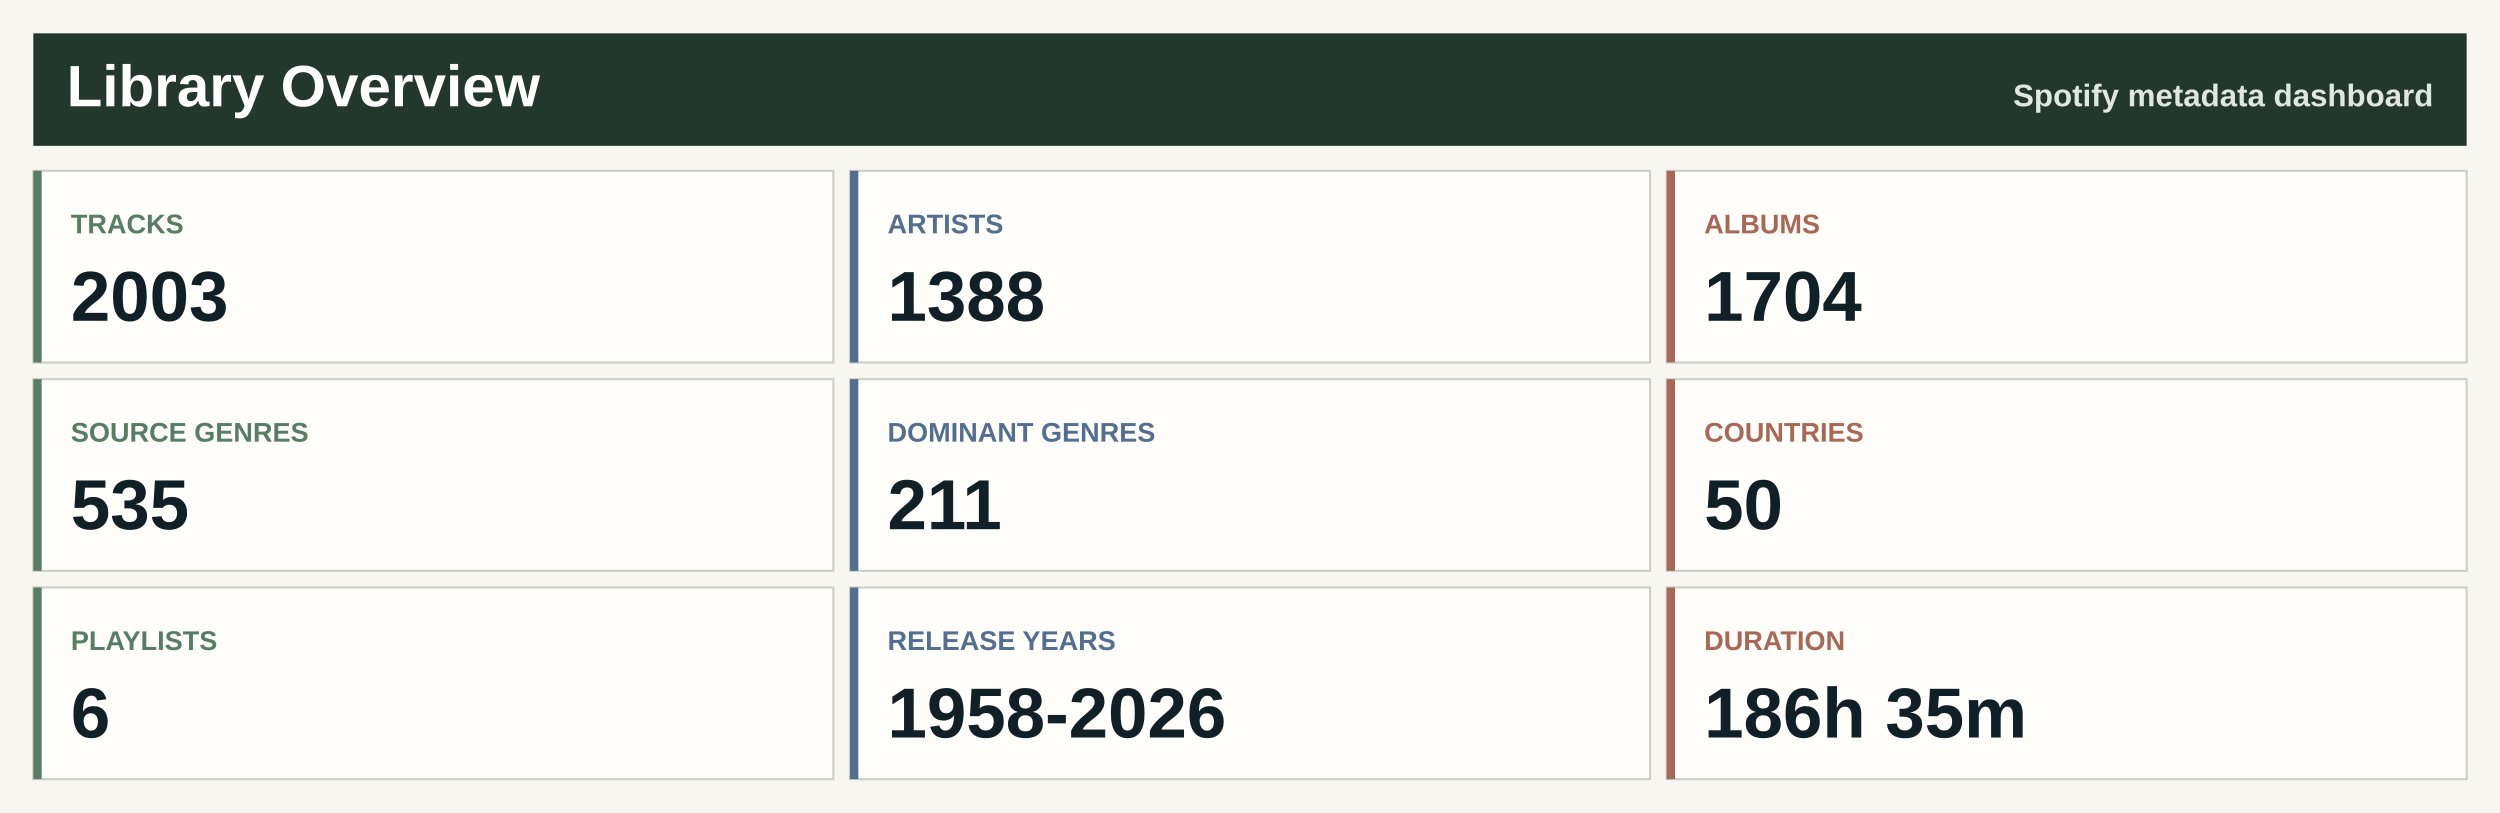
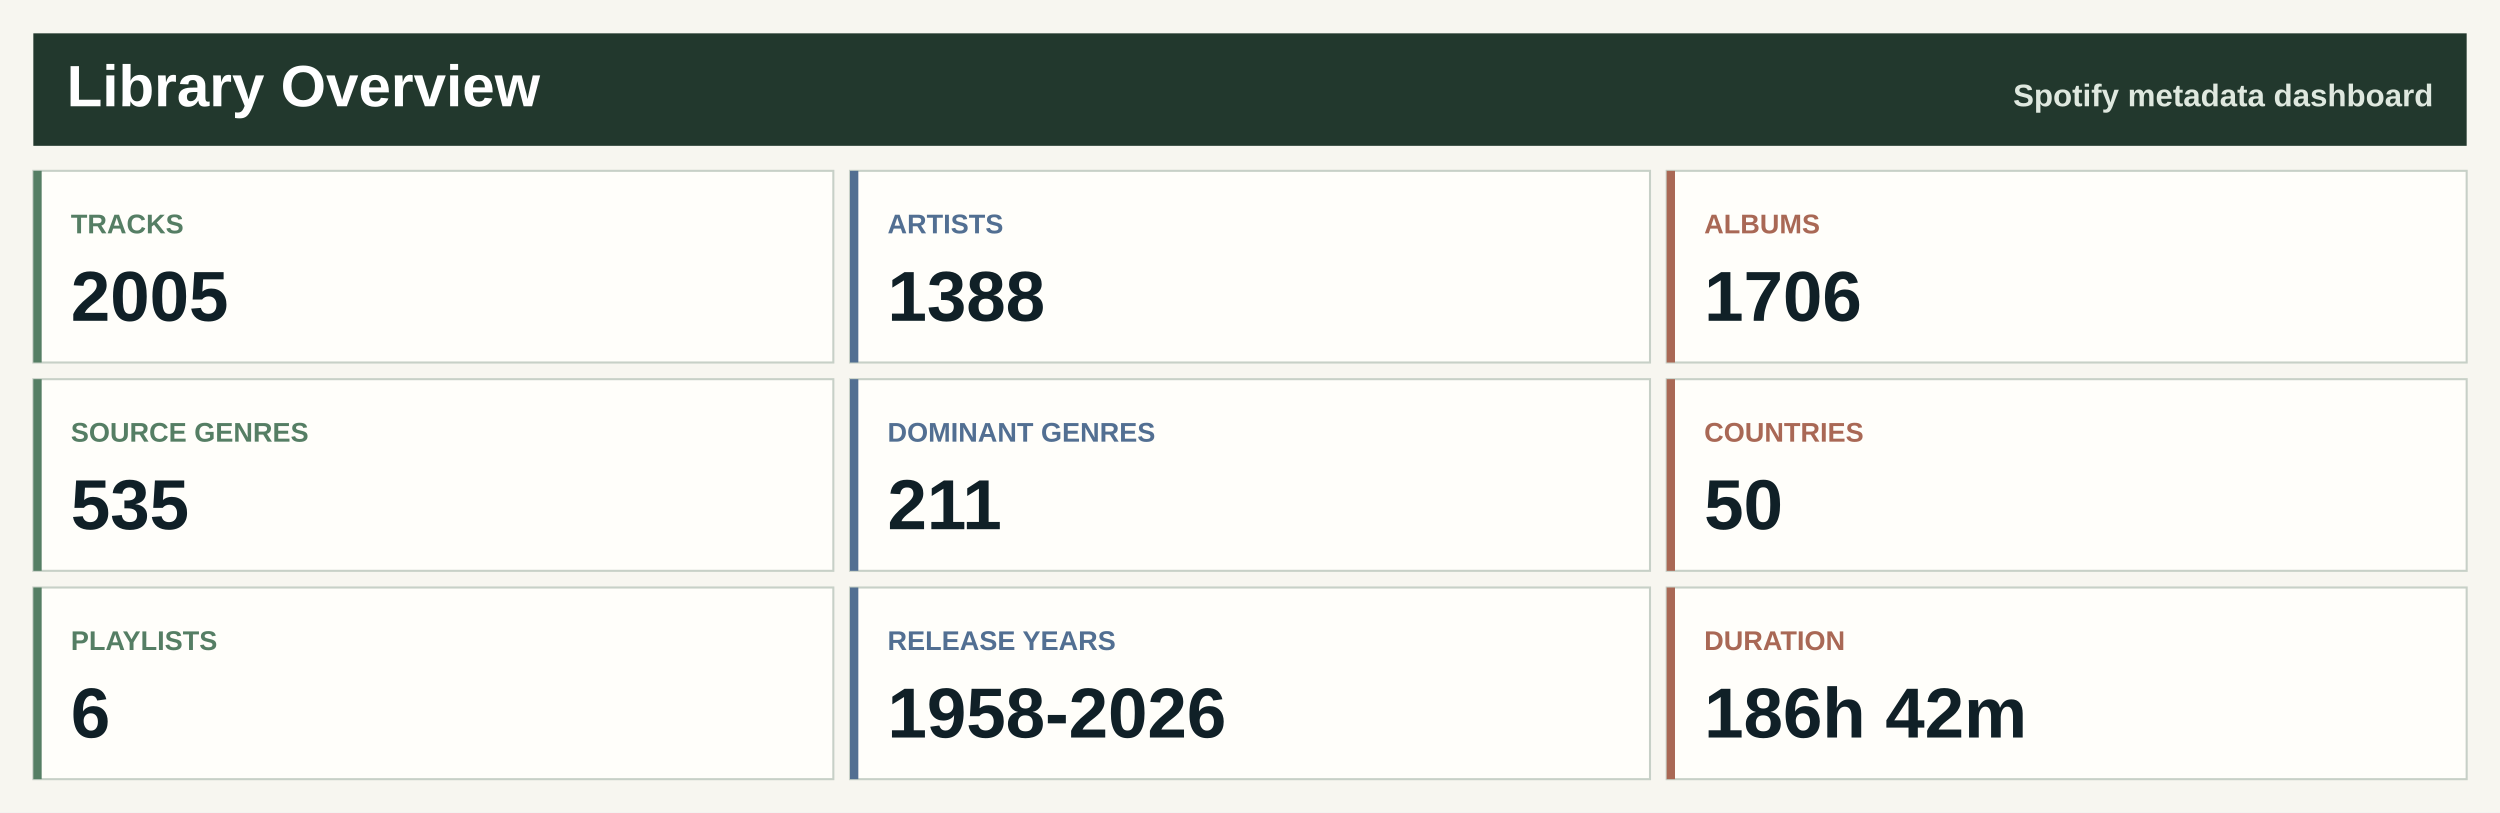
<svg xmlns="http://www.w3.org/2000/svg" width="1200" height="390" viewBox="0 0 1200 390" role="img" aria-label="Spotify library overview">
  <rect width="1200" height="390" fill="#f7f6f0" />
  <rect x="16" y="16" width="1168" height="54" fill="#22382d" />
  <text x="32.0" y="51.0" font-family="Segoe UI, Arial, sans-serif" font-size="28" font-weight="800" fill="#ffffff" text-anchor="start">Library Overview</text>
  <text x="1168.0" y="51.0" font-family="Segoe UI, Arial, sans-serif" font-size="15" font-weight="800" fill="#dfe8df" text-anchor="end">Spotify metadata dashboard</text>
  <rect x="16.0" y="82.0" width="384.0" height="92" fill="#fffefa" stroke="#c7d0c7" />
  <rect x="16.0" y="82.0" width="4" height="92" fill="#557e64" />
  <text x="34.0" y="112.0" font-family="Segoe UI, Arial, sans-serif" font-size="13" font-weight="800" fill="#557e64" text-anchor="start">TRACKS</text>
-   <text x="34.0" y="154.0" font-family="Segoe UI, Arial, sans-serif" font-size="34" font-weight="800" fill="#102027" text-anchor="start">2003</text>
+   <text x="34.0" y="154.0" font-family="Segoe UI, Arial, sans-serif" font-size="34" font-weight="800" fill="#102027" text-anchor="start">2005</text>
  <rect x="408.0" y="82.0" width="384.0" height="92" fill="#fffefa" stroke="#c7d0c7" />
  <rect x="408.0" y="82.0" width="4" height="92" fill="#526f92" />
  <text x="426.0" y="112.0" font-family="Segoe UI, Arial, sans-serif" font-size="13" font-weight="800" fill="#526f92" text-anchor="start">ARTISTS</text>
  <text x="426.0" y="154.0" font-family="Segoe UI, Arial, sans-serif" font-size="34" font-weight="800" fill="#102027" text-anchor="start">1388</text>
  <rect x="800.0" y="82.0" width="384.0" height="92" fill="#fffefa" stroke="#c7d0c7" />
  <rect x="800.0" y="82.0" width="4" height="92" fill="#a96855" />
  <text x="818.0" y="112.0" font-family="Segoe UI, Arial, sans-serif" font-size="13" font-weight="800" fill="#a96855" text-anchor="start">ALBUMS</text>
-   <text x="818.0" y="154.0" font-family="Segoe UI, Arial, sans-serif" font-size="34" font-weight="800" fill="#102027" text-anchor="start">1704</text>
+   <text x="818.0" y="154.0" font-family="Segoe UI, Arial, sans-serif" font-size="34" font-weight="800" fill="#102027" text-anchor="start">1706</text>
  <rect x="16.0" y="182.0" width="384.0" height="92" fill="#fffefa" stroke="#c7d0c7" />
  <rect x="16.0" y="182.0" width="4" height="92" fill="#557e64" />
  <text x="34.0" y="212.0" font-family="Segoe UI, Arial, sans-serif" font-size="13" font-weight="800" fill="#557e64" text-anchor="start">SOURCE GENRES</text>
  <text x="34.0" y="254.0" font-family="Segoe UI, Arial, sans-serif" font-size="34" font-weight="800" fill="#102027" text-anchor="start">535</text>
  <rect x="408.0" y="182.0" width="384.0" height="92" fill="#fffefa" stroke="#c7d0c7" />
  <rect x="408.0" y="182.0" width="4" height="92" fill="#526f92" />
  <text x="426.0" y="212.0" font-family="Segoe UI, Arial, sans-serif" font-size="13" font-weight="800" fill="#526f92" text-anchor="start">DOMINANT GENRES</text>
  <text x="426.0" y="254.0" font-family="Segoe UI, Arial, sans-serif" font-size="34" font-weight="800" fill="#102027" text-anchor="start">211</text>
  <rect x="800.0" y="182.0" width="384.0" height="92" fill="#fffefa" stroke="#c7d0c7" />
  <rect x="800.0" y="182.0" width="4" height="92" fill="#a96855" />
  <text x="818.0" y="212.0" font-family="Segoe UI, Arial, sans-serif" font-size="13" font-weight="800" fill="#a96855" text-anchor="start">COUNTRIES</text>
  <text x="818.0" y="254.0" font-family="Segoe UI, Arial, sans-serif" font-size="34" font-weight="800" fill="#102027" text-anchor="start">50</text>
  <rect x="16.0" y="282.0" width="384.0" height="92" fill="#fffefa" stroke="#c7d0c7" />
  <rect x="16.0" y="282.0" width="4" height="92" fill="#557e64" />
  <text x="34.0" y="312.0" font-family="Segoe UI, Arial, sans-serif" font-size="13" font-weight="800" fill="#557e64" text-anchor="start">PLAYLISTS</text>
  <text x="34.0" y="354.0" font-family="Segoe UI, Arial, sans-serif" font-size="34" font-weight="800" fill="#102027" text-anchor="start">6</text>
  <rect x="408.0" y="282.0" width="384.0" height="92" fill="#fffefa" stroke="#c7d0c7" />
  <rect x="408.0" y="282.0" width="4" height="92" fill="#526f92" />
  <text x="426.0" y="312.0" font-family="Segoe UI, Arial, sans-serif" font-size="13" font-weight="800" fill="#526f92" text-anchor="start">RELEASE YEARS</text>
  <text x="426.0" y="354.0" font-family="Segoe UI, Arial, sans-serif" font-size="34" font-weight="800" fill="#102027" text-anchor="start">1958-2026</text>
  <rect x="800.0" y="282.0" width="384.0" height="92" fill="#fffefa" stroke="#c7d0c7" />
  <rect x="800.0" y="282.0" width="4" height="92" fill="#a96855" />
  <text x="818.0" y="312.0" font-family="Segoe UI, Arial, sans-serif" font-size="13" font-weight="800" fill="#a96855" text-anchor="start">DURATION</text>
-   <text x="818.0" y="354.0" font-family="Segoe UI, Arial, sans-serif" font-size="34" font-weight="800" fill="#102027" text-anchor="start">186h 35m</text>
+   <text x="818.0" y="354.0" font-family="Segoe UI, Arial, sans-serif" font-size="34" font-weight="800" fill="#102027" text-anchor="start">186h 42m</text>
</svg>
